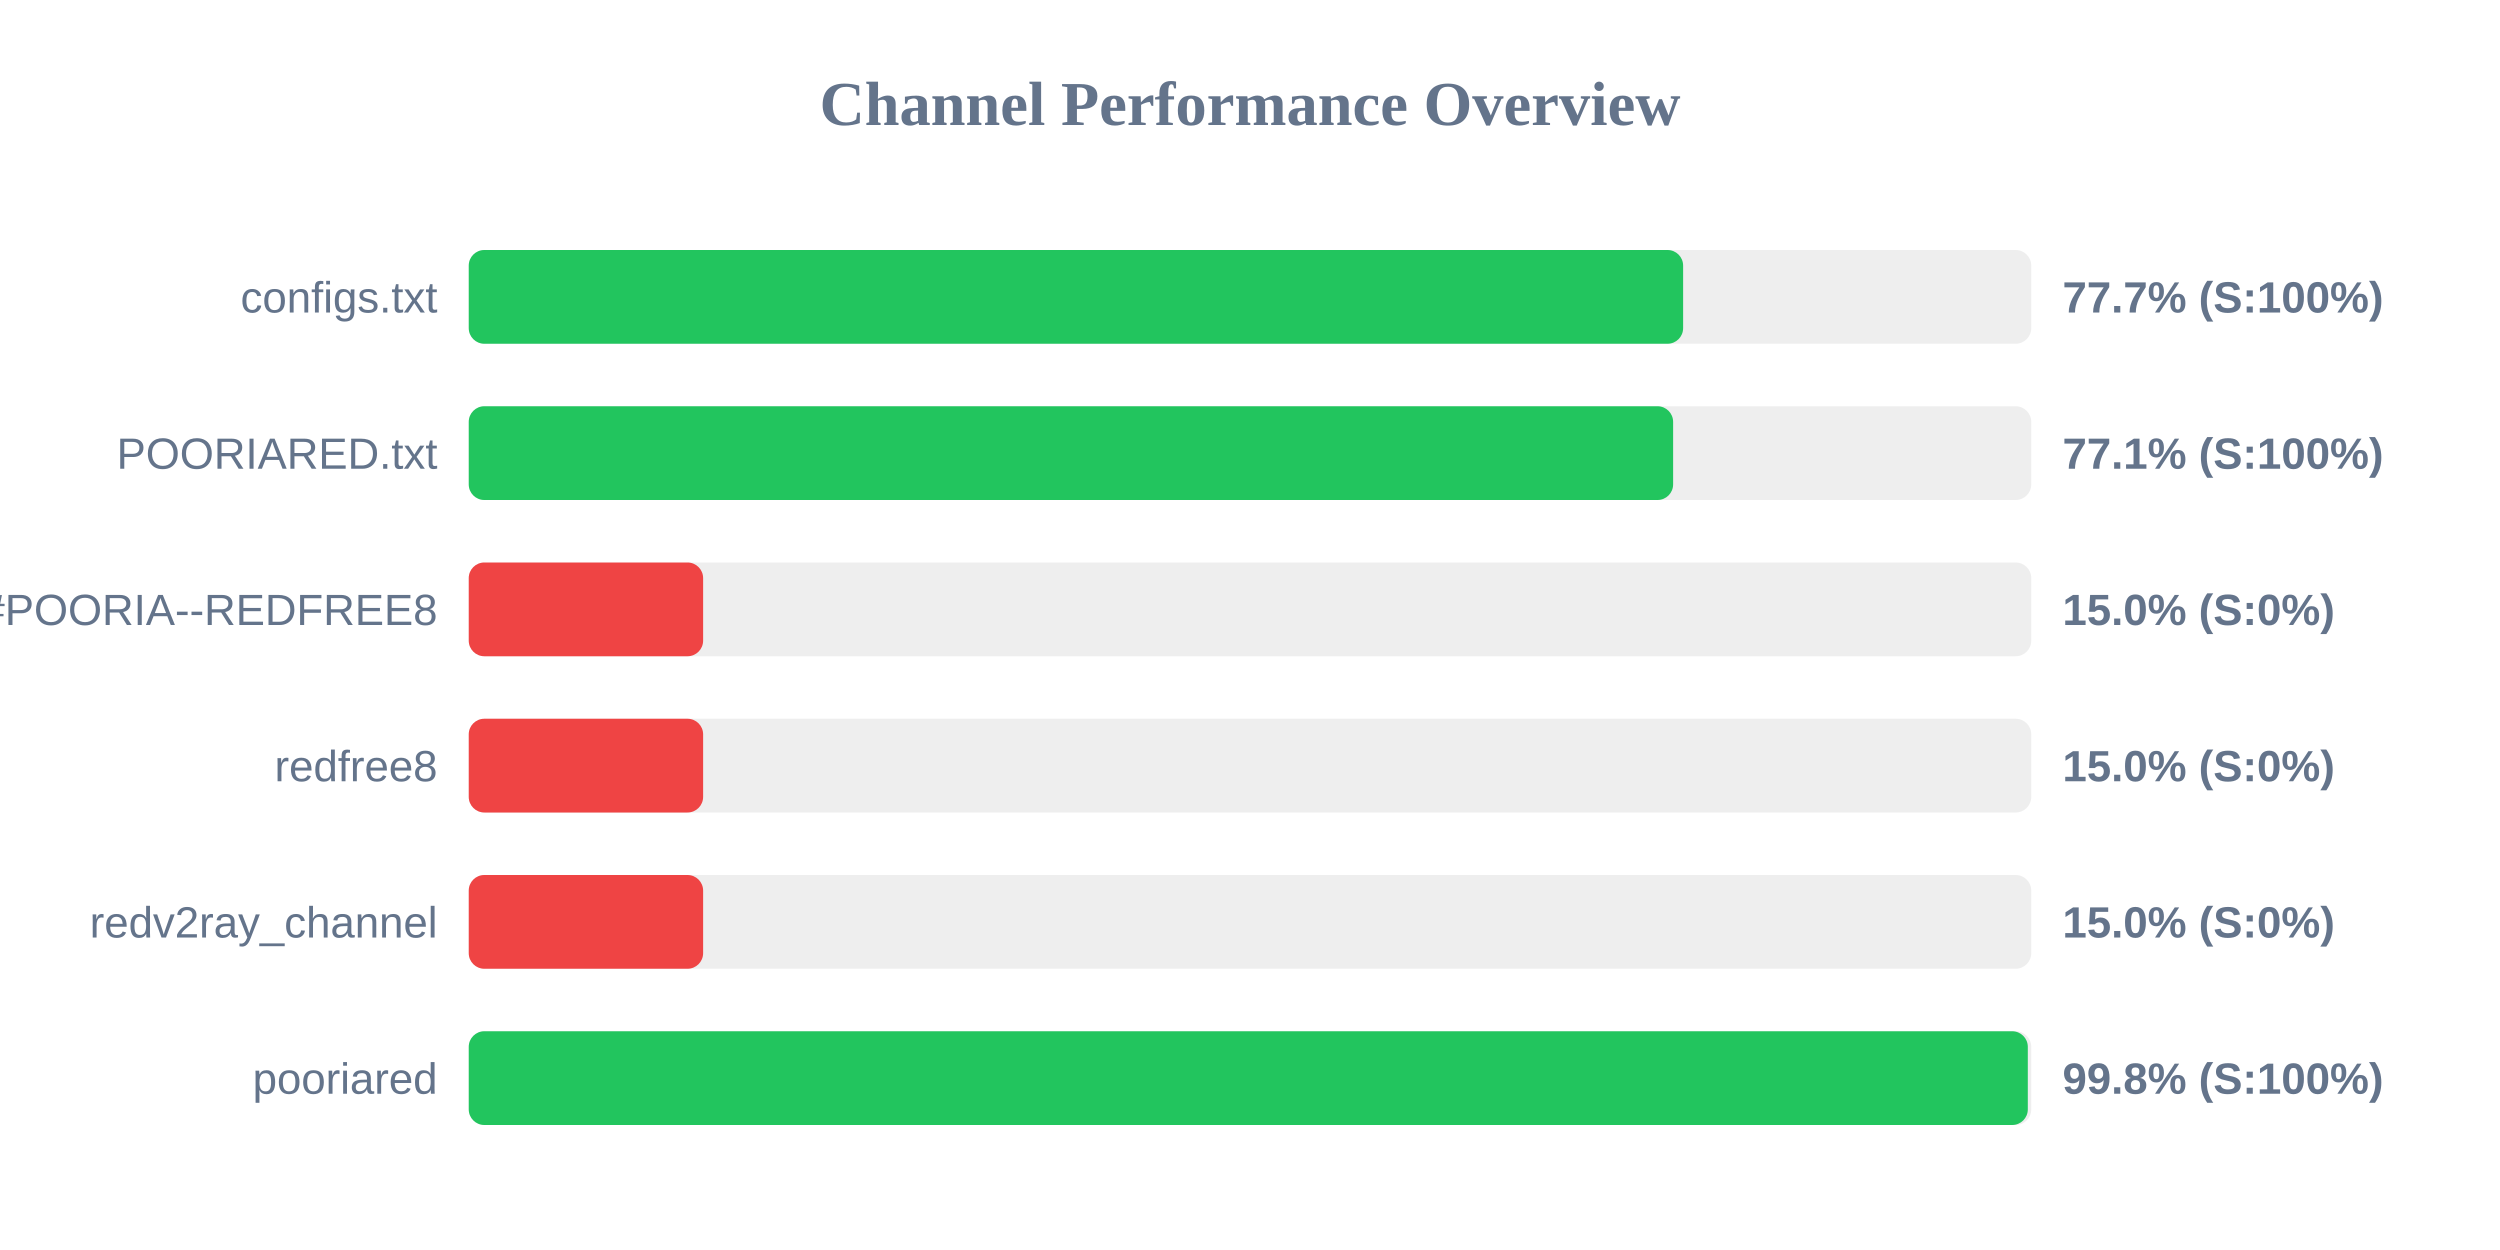
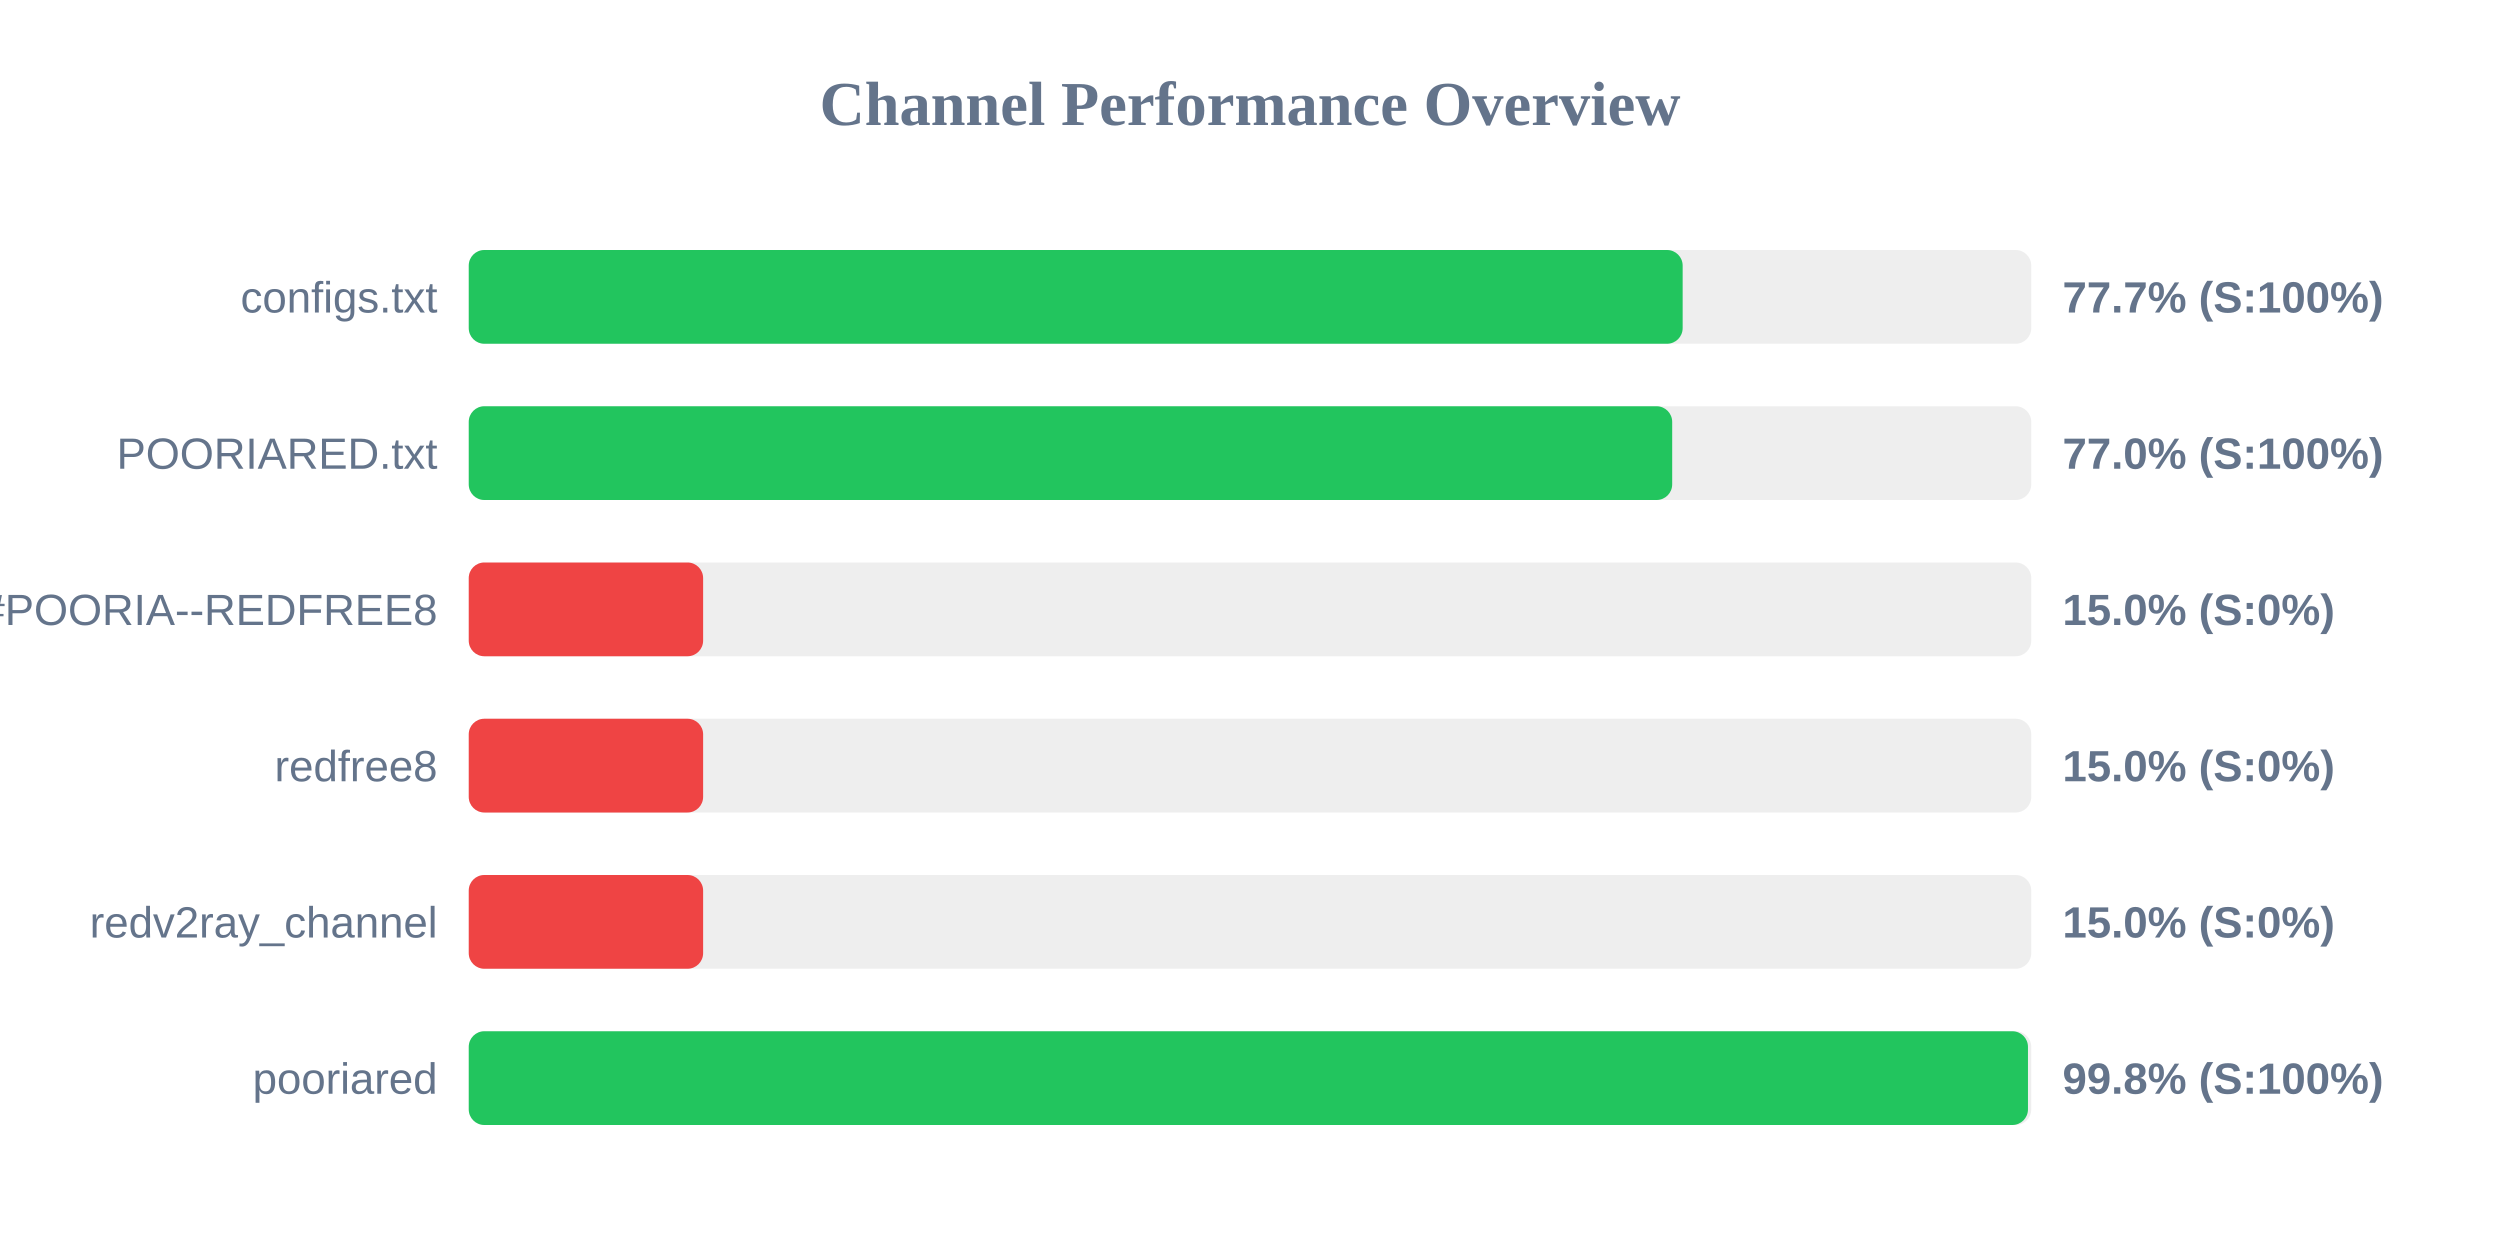
<svg xmlns="http://www.w3.org/2000/svg" width="800" height="400" version="1.1">
  <style>
        .row { font: 14px Arial; fill: #64748b; }
        .score { font: bold 14px Arial; fill: #64748b; }
    </style>
  <text x="400" y="40" text-anchor="middle" font-size="20px" font-weight="bold" fill="#64748b">Channel Performance Overview</text>
  <rect x="150" y="80" width="500" height="30" fill="#eee" rx="5" />
-   <rect x="150" y="80" width="388.6" height="30" fill="#22c55e" rx="5" />
+   <rect x="150" y="80" width="388.45" height="30" fill="#22c55e" rx="5" />
  <text x="140" y="100" text-anchor="end" class="row">configs.txt</text>
  <text x="660" y="100" text-anchor="start" class="score">77.7% (S:100%)</text>
  <rect x="150" y="130" width="500" height="30" fill="#eee" rx="5" />
-   <rect x="150" y="130" width="385.4" height="30" fill="#22c55e" rx="5" />
+   <rect x="150" y="130" width="385.1" height="30" fill="#22c55e" rx="5" />
  <text x="140" y="150" text-anchor="end" class="row">POORIARED.txt</text>
-   <text x="660" y="150" text-anchor="start" class="score">77.1% (S:100%)</text>
+   <text x="660" y="150" text-anchor="start" class="score">77.0% (S:100%)</text>
  <rect x="150" y="180" width="500" height="30" fill="#eee" rx="5" />
  <rect x="150" y="180" width="75.0" height="30" fill="#ef4444" rx="5" />
  <text x="140" y="200" text-anchor="end" class="row">POORIA--REDFREE8.txt#POORIA--REDFREE8</text>
  <text x="660" y="200" text-anchor="start" class="score">15.0% (S:0%)</text>
  <rect x="150" y="230" width="500" height="30" fill="#eee" rx="5" />
  <rect x="150" y="230" width="75.0" height="30" fill="#ef4444" rx="5" />
  <text x="140" y="250" text-anchor="end" class="row">redfree8</text>
  <text x="660" y="250" text-anchor="start" class="score">15.0% (S:0%)</text>
  <rect x="150" y="280" width="500" height="30" fill="#eee" rx="5" />
  <rect x="150" y="280" width="75.0" height="30" fill="#ef4444" rx="5" />
  <text x="140" y="300" text-anchor="end" class="row">redv2ray_channel</text>
  <text x="660" y="300" text-anchor="start" class="score">15.0% (S:0%)</text>
  <rect x="150" y="330" width="500" height="30" fill="#eee" rx="5" />
-   <rect x="150" y="330" width="498.9" height="30" fill="#22c55e" rx="5" />
+   <rect x="150" y="330" width="498.95" height="30" fill="#22c55e" rx="5" />
  <text x="140" y="350" text-anchor="end" class="row">pooriared</text>
  <text x="660" y="350" text-anchor="start" class="score">99.8% (S:100%)</text>
</svg>
